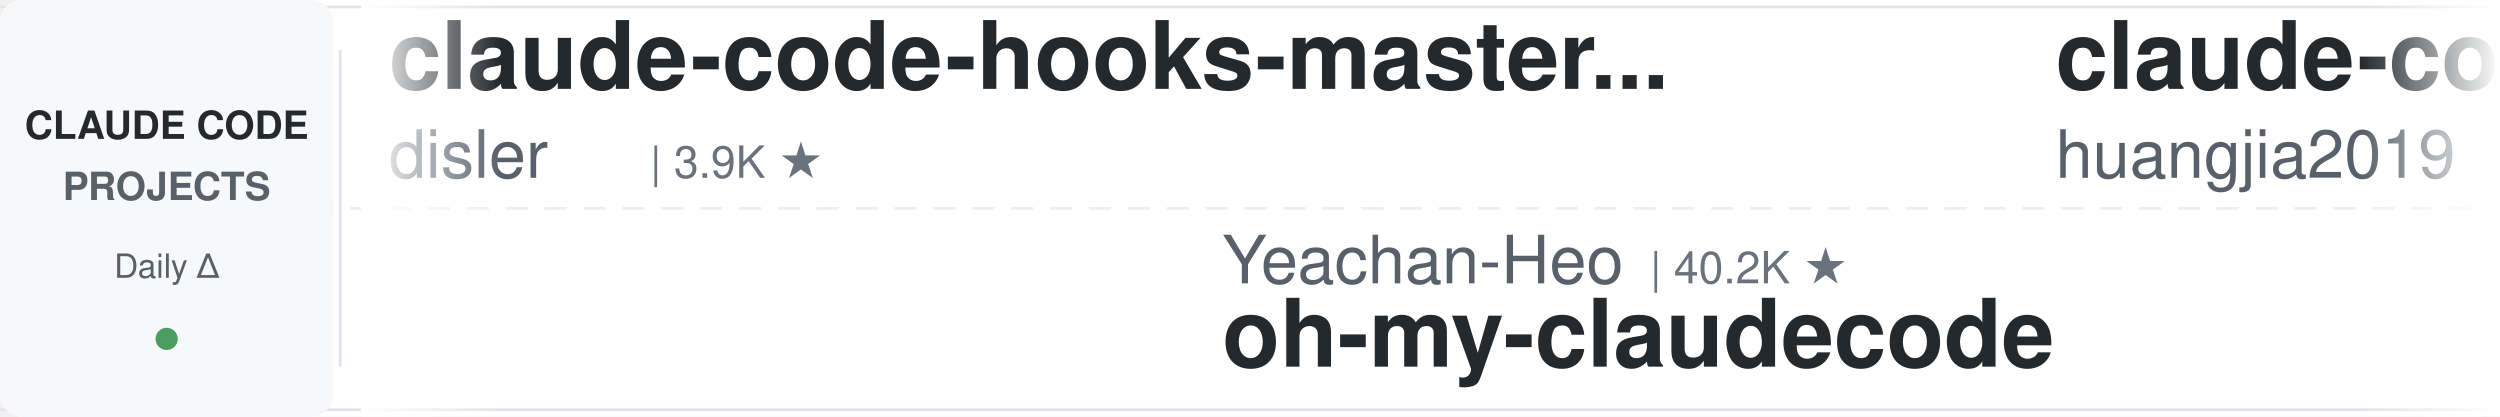
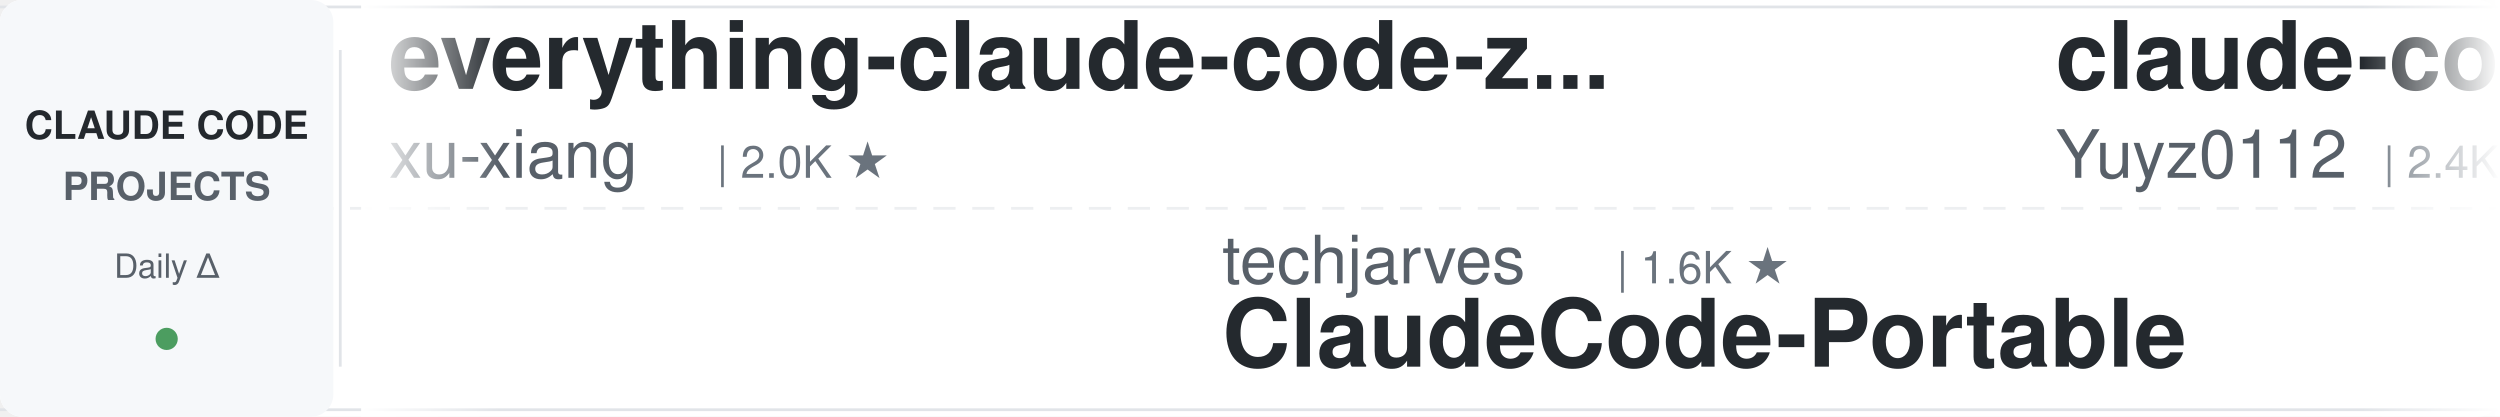
<svg xmlns="http://www.w3.org/2000/svg" width="900" height="150">
  <defs>
    <linearGradient id="leftFade" x1="0%" y1="0%" x2="100%" y2="0%">
      <stop offset="0%" style="stop-color:#ffffff;stop-opacity:1" />
      <stop offset="100%" style="stop-color:#ffffff;stop-opacity:0" />
    </linearGradient>
    <linearGradient id="rightFade" x1="0%" y1="0%" x2="100%" y2="0%">
      <stop offset="0%" style="stop-color:#ffffff;stop-opacity:0" />
      <stop offset="100%" style="stop-color:#ffffff;stop-opacity:1" />
    </linearGradient>
  </defs>
  <rect width="900" height="150" fill="#ffffff" rx="8" />
  <rect x="0" y="2" width="900" height="1" fill="#e1e4e8" />
  <rect x="0" y="147" width="900" height="1" fill="#e1e4e8" />
  <line x1="0" y1="75" x2="900" y2="75" stroke="#e1e4e8" stroke-width="1" stroke-dasharray="8 6" opacity="0.6" />
  <rect x="0" y="0" width="120" height="150" fill="#f6f8fa" rx="8" />
  <text x="60" y="50" font-family="-apple-system, BlinkMacSystemFont, 'Segoe UI', Helvetica, Arial, sans-serif" font-size="14" font-weight="600" fill="#24292e" text-anchor="middle">CLAUDE CODE</text>
  <text x="60" y="72" font-family="-apple-system, BlinkMacSystemFont, 'Segoe UI', Helvetica, Arial, sans-serif" font-size="14" font-weight="600" fill="#586069" text-anchor="middle">PROJECTS</text>
  <text x="60" y="100" font-family="-apple-system, BlinkMacSystemFont, 'Segoe UI', Helvetica, Arial, sans-serif" font-size="12" font-weight="500" fill="#586069" text-anchor="middle">Daily Δ</text>
  <circle cx="60" cy="122" r="4" fill="#22863a" opacity="0.8" />
  <rect x="122" y="18" width="1" height="114" fill="#e1e4e8" />
  <clipPath id="tickerClip">
    <rect x="130" y="0" width="770" height="150" />
  </clipPath>
  <g clip-path="url(#tickerClip)">
    <g id="tickerItems">
      <animateTransform attributeName="transform" attributeType="XML" type="translate" from="0 0" to="-3000 0" dur="54s" repeatCount="indefinite" />
      <g transform="translate(0, 0)">
-         <text x="140" y="32" font-family="-apple-system, BlinkMacSystemFont, 'Segoe UI', Helvetica, Arial, sans-serif" font-size="34" font-weight="600" fill="#24292e">claude-code-hooks-master...</text>
-         <text x="140" y="64" font-family="-apple-system, BlinkMacSystemFont, 'Segoe UI', Helvetica, Arial, sans-serif" font-size="24" font-weight="400" fill="#586069">disler</text>
-         <text x="234" y="64" font-family="-apple-system, BlinkMacSystemFont, 'Segoe UI', Helvetica, Arial, sans-serif" font-size="16" font-weight="500" fill="#6a737d">| 3.9K ★</text>
+         <text x="140" y="32" font-family="-apple-system, BlinkMacSystemFont, 'Segoe UI', Helvetica, Arial, sans-serif" font-size="34" font-weight="600" fill="#24292e">everything-claude-code-z...</text>
+         <text x="140" y="64" font-family="-apple-system, BlinkMacSystemFont, 'Segoe UI', Helvetica, Arial, sans-serif" font-size="24" font-weight="400" fill="#586069">xu-xiang</text>
+         <text x="258" y="64" font-family="-apple-system, BlinkMacSystemFont, 'Segoe UI', Helvetica, Arial, sans-serif" font-size="16" font-weight="500" fill="#6a737d">| 2.0K ★</text>
      </g>
      <g transform="translate(300, 0)">
-         <text x="140" y="102" font-family="-apple-system, BlinkMacSystemFont, 'Segoe UI', Helvetica, Arial, sans-serif" font-size="24" font-weight="400" fill="#586069">Yeachan-Heo</text>
-         <text x="294" y="102" font-family="-apple-system, BlinkMacSystemFont, 'Segoe UI', Helvetica, Arial, sans-serif" font-size="16" font-weight="500" fill="#6a737d">| 40.2K ★</text>
-         <text x="140" y="132" font-family="-apple-system, BlinkMacSystemFont, 'Segoe UI', Helvetica, Arial, sans-serif" font-size="34" font-weight="600" fill="#24292e">oh-my-claudecode</text>
+         <text x="140" y="102" font-family="-apple-system, BlinkMacSystemFont, 'Segoe UI', Helvetica, Arial, sans-serif" font-size="24" font-weight="400" fill="#586069">techjarves</text>
+         <text x="282" y="102" font-family="-apple-system, BlinkMacSystemFont, 'Segoe UI', Helvetica, Arial, sans-serif" font-size="16" font-weight="500" fill="#6a737d">| 1.6K ★</text>
+         <text x="140" y="132" font-family="-apple-system, BlinkMacSystemFont, 'Segoe UI', Helvetica, Arial, sans-serif" font-size="34" font-weight="600" fill="#24292e">ClaudeCode-Portable</text>
      </g>
      <g transform="translate(600, 0)">
-         <text x="140" y="32" font-family="-apple-system, BlinkMacSystemFont, 'Segoe UI', Helvetica, Arial, sans-serif" font-size="34" font-weight="600" fill="#24292e">claude-code-engineering</text>
-         <text x="140" y="64" font-family="-apple-system, BlinkMacSystemFont, 'Segoe UI', Helvetica, Arial, sans-serif" font-size="24" font-weight="400" fill="#586069">huangjia2019</text>
-         <text x="306" y="64" font-family="-apple-system, BlinkMacSystemFont, 'Segoe UI', Helvetica, Arial, sans-serif" font-size="16" font-weight="500" fill="#6a737d">| 1.1K ★</text>
+         <text x="140" y="32" font-family="-apple-system, BlinkMacSystemFont, 'Segoe UI', Helvetica, Arial, sans-serif" font-size="34" font-weight="600" fill="#24292e">claude-code-reverse</text>
+         <text x="140" y="64" font-family="-apple-system, BlinkMacSystemFont, 'Segoe UI', Helvetica, Arial, sans-serif" font-size="24" font-weight="400" fill="#586069">Yuyz0112</text>
+         <text x="258" y="64" font-family="-apple-system, BlinkMacSystemFont, 'Segoe UI', Helvetica, Arial, sans-serif" font-size="16" font-weight="500" fill="#6a737d">| 2.4K ★</text>
      </g>
      <g transform="translate(900, 0)">
-         <text x="140" y="102" font-family="-apple-system, BlinkMacSystemFont, 'Segoe UI', Helvetica, Arial, sans-serif" font-size="24" font-weight="400" fill="#586069">diet103</text>
-         <text x="246" y="102" font-family="-apple-system, BlinkMacSystemFont, 'Segoe UI', Helvetica, Arial, sans-serif" font-size="16" font-weight="500" fill="#6a737d">| 10.0K ★</text>
-         <text x="140" y="132" font-family="-apple-system, BlinkMacSystemFont, 'Segoe UI', Helvetica, Arial, sans-serif" font-size="34" font-weight="600" fill="#24292e">claude-code-infrastructu...</text>
+         <text x="140" y="102" font-family="-apple-system, BlinkMacSystemFont, 'Segoe UI', Helvetica, Arial, sans-serif" font-size="24" font-weight="400" fill="#586069">huangserva</text>
+         <text x="282" y="102" font-family="-apple-system, BlinkMacSystemFont, 'Segoe UI', Helvetica, Arial, sans-serif" font-size="16" font-weight="500" fill="#6a737d">| 629 ★</text>
+         <text x="140" y="132" font-family="-apple-system, BlinkMacSystemFont, 'Segoe UI', Helvetica, Arial, sans-serif" font-size="34" font-weight="600" fill="#24292e">claude-code-cli</text>
      </g>
      <g transform="translate(1200, 0)">
-         <text x="140" y="32" font-family="-apple-system, BlinkMacSystemFont, 'Segoe UI', Helvetica, Arial, sans-serif" font-size="34" font-weight="600" fill="#24292e">claude_codex_bridge</text>
-         <text x="140" y="64" font-family="-apple-system, BlinkMacSystemFont, 'Segoe UI', Helvetica, Arial, sans-serif" font-size="24" font-weight="400" fill="#586069">SeemSeam</text>
-         <text x="258" y="64" font-family="-apple-system, BlinkMacSystemFont, 'Segoe UI', Helvetica, Arial, sans-serif" font-size="16" font-weight="500" fill="#6a737d">| 3.6K ★</text>
+         <text x="140" y="32" font-family="-apple-system, BlinkMacSystemFont, 'Segoe UI', Helvetica, Arial, sans-serif" font-size="34" font-weight="600" fill="#24292e">awesome-claude-code</text>
+         <text x="140" y="64" font-family="-apple-system, BlinkMacSystemFont, 'Segoe UI', Helvetica, Arial, sans-serif" font-size="24" font-weight="400" fill="#586069">jqueryscript</text>
+         <text x="306" y="64" font-family="-apple-system, BlinkMacSystemFont, 'Segoe UI', Helvetica, Arial, sans-serif" font-size="16" font-weight="500" fill="#6a737d">| 534 ★</text>
      </g>
      <g transform="translate(1500, 0)">
-         <text x="140" y="102" font-family="-apple-system, BlinkMacSystemFont, 'Segoe UI', Helvetica, Arial, sans-serif" font-size="24" font-weight="400" fill="#586069">pedrohcgs</text>
-         <text x="270" y="102" font-family="-apple-system, BlinkMacSystemFont, 'Segoe UI', Helvetica, Arial, sans-serif" font-size="16" font-weight="500" fill="#6a737d">| 1.7K ★</text>
-         <text x="140" y="132" font-family="-apple-system, BlinkMacSystemFont, 'Segoe UI', Helvetica, Arial, sans-serif" font-size="34" font-weight="600" fill="#24292e">claude-code-my-workflow</text>
+         <text x="140" y="102" font-family="-apple-system, BlinkMacSystemFont, 'Segoe UI', Helvetica, Arial, sans-serif" font-size="24" font-weight="400" fill="#586069">kodu-ai</text>
+         <text x="246" y="102" font-family="-apple-system, BlinkMacSystemFont, 'Segoe UI', Helvetica, Arial, sans-serif" font-size="16" font-weight="500" fill="#6a737d">| 5.2K ★</text>
+         <text x="140" y="132" font-family="-apple-system, BlinkMacSystemFont, 'Segoe UI', Helvetica, Arial, sans-serif" font-size="34" font-weight="600" fill="#24292e">claude-coder</text>
      </g>
      <g transform="translate(1800, 0)">
-         <text x="140" y="32" font-family="-apple-system, BlinkMacSystemFont, 'Segoe UI', Helvetica, Arial, sans-serif" font-size="34" font-weight="600" fill="#24292e">ECC</text>
-         <text x="140" y="64" font-family="-apple-system, BlinkMacSystemFont, 'Segoe UI', Helvetica, Arial, sans-serif" font-size="24" font-weight="400" fill="#586069">affaan-m</text>
-         <text x="258" y="64" font-family="-apple-system, BlinkMacSystemFont, 'Segoe UI', Helvetica, Arial, sans-serif" font-size="16" font-weight="500" fill="#6a737d">| 287.2K ★</text>
+         <text x="140" y="32" font-family="-apple-system, BlinkMacSystemFont, 'Segoe UI', Helvetica, Arial, sans-serif" font-size="34" font-weight="600" fill="#24292e">claude-code-book</text>
+         <text x="140" y="64" font-family="-apple-system, BlinkMacSystemFont, 'Segoe UI', Helvetica, Arial, sans-serif" font-size="24" font-weight="400" fill="#586069">lintsinghua</text>
+         <text x="294" y="64" font-family="-apple-system, BlinkMacSystemFont, 'Segoe UI', Helvetica, Arial, sans-serif" font-size="16" font-weight="500" fill="#6a737d">| 4.3K ★</text>
      </g>
      <g transform="translate(2100, 0)">
-         <text x="140" y="102" font-family="-apple-system, BlinkMacSystemFont, 'Segoe UI', Helvetica, Arial, sans-serif" font-size="24" font-weight="400" fill="#586069">Yuyz0112</text>
-         <text x="258" y="102" font-family="-apple-system, BlinkMacSystemFont, 'Segoe UI', Helvetica, Arial, sans-serif" font-size="16" font-weight="500" fill="#6a737d">| 2.4K ★</text>
-         <text x="140" y="132" font-family="-apple-system, BlinkMacSystemFont, 'Segoe UI', Helvetica, Arial, sans-serif" font-size="34" font-weight="600" fill="#24292e">claude-code-reverse</text>
+         <text x="140" y="102" font-family="-apple-system, BlinkMacSystemFont, 'Segoe UI', Helvetica, Arial, sans-serif" font-size="24" font-weight="400" fill="#586069">disler</text>
+         <text x="234" y="102" font-family="-apple-system, BlinkMacSystemFont, 'Segoe UI', Helvetica, Arial, sans-serif" font-size="16" font-weight="500" fill="#6a737d">| 3.9K ★</text>
+         <text x="140" y="132" font-family="-apple-system, BlinkMacSystemFont, 'Segoe UI', Helvetica, Arial, sans-serif" font-size="34" font-weight="600" fill="#24292e">claude-code-hooks-master...</text>
      </g>
      <g transform="translate(2400, 0)">
-         <text x="140" y="32" font-family="-apple-system, BlinkMacSystemFont, 'Segoe UI', Helvetica, Arial, sans-serif" font-size="34" font-weight="600" fill="#24292e">Open-ClaudeCode</text>
-         <text x="140" y="64" font-family="-apple-system, BlinkMacSystemFont, 'Segoe UI', Helvetica, Arial, sans-serif" font-size="24" font-weight="400" fill="#586069">LING71671</text>
-         <text x="270" y="64" font-family="-apple-system, BlinkMacSystemFont, 'Segoe UI', Helvetica, Arial, sans-serif" font-size="16" font-weight="500" fill="#6a737d">| 973 ★</text>
+         <text x="140" y="32" font-family="-apple-system, BlinkMacSystemFont, 'Segoe UI', Helvetica, Arial, sans-serif" font-size="34" font-weight="600" fill="#24292e">claude-code-source-build</text>
+         <text x="140" y="64" font-family="-apple-system, BlinkMacSystemFont, 'Segoe UI', Helvetica, Arial, sans-serif" font-size="24" font-weight="400" fill="#586069">andrew-kramer-inno</text>
+         <text x="378" y="64" font-family="-apple-system, BlinkMacSystemFont, 'Segoe UI', Helvetica, Arial, sans-serif" font-size="16" font-weight="500" fill="#6a737d">| 594 ★</text>
      </g>
      <g transform="translate(2700, 0)">
-         <text x="140" y="102" font-family="-apple-system, BlinkMacSystemFont, 'Segoe UI', Helvetica, Arial, sans-serif" font-size="24" font-weight="400" fill="#586069">ykdojo</text>
-         <text x="234" y="102" font-family="-apple-system, BlinkMacSystemFont, 'Segoe UI', Helvetica, Arial, sans-serif" font-size="16" font-weight="500" fill="#6a737d">| 10.3K ★</text>
-         <text x="140" y="132" font-family="-apple-system, BlinkMacSystemFont, 'Segoe UI', Helvetica, Arial, sans-serif" font-size="34" font-weight="600" fill="#24292e">claude-code-tips</text>
+         <text x="140" y="102" font-family="-apple-system, BlinkMacSystemFont, 'Segoe UI', Helvetica, Arial, sans-serif" font-size="24" font-weight="400" fill="#586069">wanshuiyin</text>
+         <text x="282" y="102" font-family="-apple-system, BlinkMacSystemFont, 'Segoe UI', Helvetica, Arial, sans-serif" font-size="16" font-weight="500" fill="#6a737d">| 18.0K ★</text>
+         <text x="140" y="132" font-family="-apple-system, BlinkMacSystemFont, 'Segoe UI', Helvetica, Arial, sans-serif" font-size="34" font-weight="600" fill="#24292e">Auto-claude-code-researc...</text>
      </g>
      <g transform="translate(3000, 0)">
-         <text x="140" y="32" font-family="-apple-system, BlinkMacSystemFont, 'Segoe UI', Helvetica, Arial, sans-serif" font-size="34" font-weight="600" fill="#24292e">claude-code-hooks-master...</text>
-         <text x="140" y="64" font-family="-apple-system, BlinkMacSystemFont, 'Segoe UI', Helvetica, Arial, sans-serif" font-size="24" font-weight="400" fill="#586069">disler</text>
-         <text x="234" y="64" font-family="-apple-system, BlinkMacSystemFont, 'Segoe UI', Helvetica, Arial, sans-serif" font-size="16" font-weight="500" fill="#6a737d">| 3.9K ★</text>
+         <text x="140" y="32" font-family="-apple-system, BlinkMacSystemFont, 'Segoe UI', Helvetica, Arial, sans-serif" font-size="34" font-weight="600" fill="#24292e">everything-claude-code-z...</text>
+         <text x="140" y="64" font-family="-apple-system, BlinkMacSystemFont, 'Segoe UI', Helvetica, Arial, sans-serif" font-size="24" font-weight="400" fill="#586069">xu-xiang</text>
+         <text x="258" y="64" font-family="-apple-system, BlinkMacSystemFont, 'Segoe UI', Helvetica, Arial, sans-serif" font-size="16" font-weight="500" fill="#6a737d">| 2.0K ★</text>
      </g>
      <g transform="translate(3300, 0)">
-         <text x="140" y="102" font-family="-apple-system, BlinkMacSystemFont, 'Segoe UI', Helvetica, Arial, sans-serif" font-size="24" font-weight="400" fill="#586069">Yeachan-Heo</text>
-         <text x="294" y="102" font-family="-apple-system, BlinkMacSystemFont, 'Segoe UI', Helvetica, Arial, sans-serif" font-size="16" font-weight="500" fill="#6a737d">| 40.2K ★</text>
-         <text x="140" y="132" font-family="-apple-system, BlinkMacSystemFont, 'Segoe UI', Helvetica, Arial, sans-serif" font-size="34" font-weight="600" fill="#24292e">oh-my-claudecode</text>
+         <text x="140" y="102" font-family="-apple-system, BlinkMacSystemFont, 'Segoe UI', Helvetica, Arial, sans-serif" font-size="24" font-weight="400" fill="#586069">techjarves</text>
+         <text x="282" y="102" font-family="-apple-system, BlinkMacSystemFont, 'Segoe UI', Helvetica, Arial, sans-serif" font-size="16" font-weight="500" fill="#6a737d">| 1.6K ★</text>
+         <text x="140" y="132" font-family="-apple-system, BlinkMacSystemFont, 'Segoe UI', Helvetica, Arial, sans-serif" font-size="34" font-weight="600" fill="#24292e">ClaudeCode-Portable</text>
      </g>
      <g transform="translate(3600, 0)">
-         <text x="140" y="32" font-family="-apple-system, BlinkMacSystemFont, 'Segoe UI', Helvetica, Arial, sans-serif" font-size="34" font-weight="600" fill="#24292e">claude-code-engineering</text>
-         <text x="140" y="64" font-family="-apple-system, BlinkMacSystemFont, 'Segoe UI', Helvetica, Arial, sans-serif" font-size="24" font-weight="400" fill="#586069">huangjia2019</text>
-         <text x="306" y="64" font-family="-apple-system, BlinkMacSystemFont, 'Segoe UI', Helvetica, Arial, sans-serif" font-size="16" font-weight="500" fill="#6a737d">| 1.1K ★</text>
+         <text x="140" y="32" font-family="-apple-system, BlinkMacSystemFont, 'Segoe UI', Helvetica, Arial, sans-serif" font-size="34" font-weight="600" fill="#24292e">claude-code-reverse</text>
+         <text x="140" y="64" font-family="-apple-system, BlinkMacSystemFont, 'Segoe UI', Helvetica, Arial, sans-serif" font-size="24" font-weight="400" fill="#586069">Yuyz0112</text>
+         <text x="258" y="64" font-family="-apple-system, BlinkMacSystemFont, 'Segoe UI', Helvetica, Arial, sans-serif" font-size="16" font-weight="500" fill="#6a737d">| 2.4K ★</text>
      </g>
      <g transform="translate(3900, 0)">
-         <text x="140" y="102" font-family="-apple-system, BlinkMacSystemFont, 'Segoe UI', Helvetica, Arial, sans-serif" font-size="24" font-weight="400" fill="#586069">diet103</text>
-         <text x="246" y="102" font-family="-apple-system, BlinkMacSystemFont, 'Segoe UI', Helvetica, Arial, sans-serif" font-size="16" font-weight="500" fill="#6a737d">| 10.0K ★</text>
-         <text x="140" y="132" font-family="-apple-system, BlinkMacSystemFont, 'Segoe UI', Helvetica, Arial, sans-serif" font-size="34" font-weight="600" fill="#24292e">claude-code-infrastructu...</text>
+         <text x="140" y="102" font-family="-apple-system, BlinkMacSystemFont, 'Segoe UI', Helvetica, Arial, sans-serif" font-size="24" font-weight="400" fill="#586069">huangserva</text>
+         <text x="282" y="102" font-family="-apple-system, BlinkMacSystemFont, 'Segoe UI', Helvetica, Arial, sans-serif" font-size="16" font-weight="500" fill="#6a737d">| 629 ★</text>
+         <text x="140" y="132" font-family="-apple-system, BlinkMacSystemFont, 'Segoe UI', Helvetica, Arial, sans-serif" font-size="34" font-weight="600" fill="#24292e">claude-code-cli</text>
      </g>
    </g>
  </g>
  <rect x="130" y="0" width="50" height="150" fill="url(#leftFade)" />
  <rect x="850" y="0" width="50" height="150" fill="url(#rightFade)" />
</svg>
